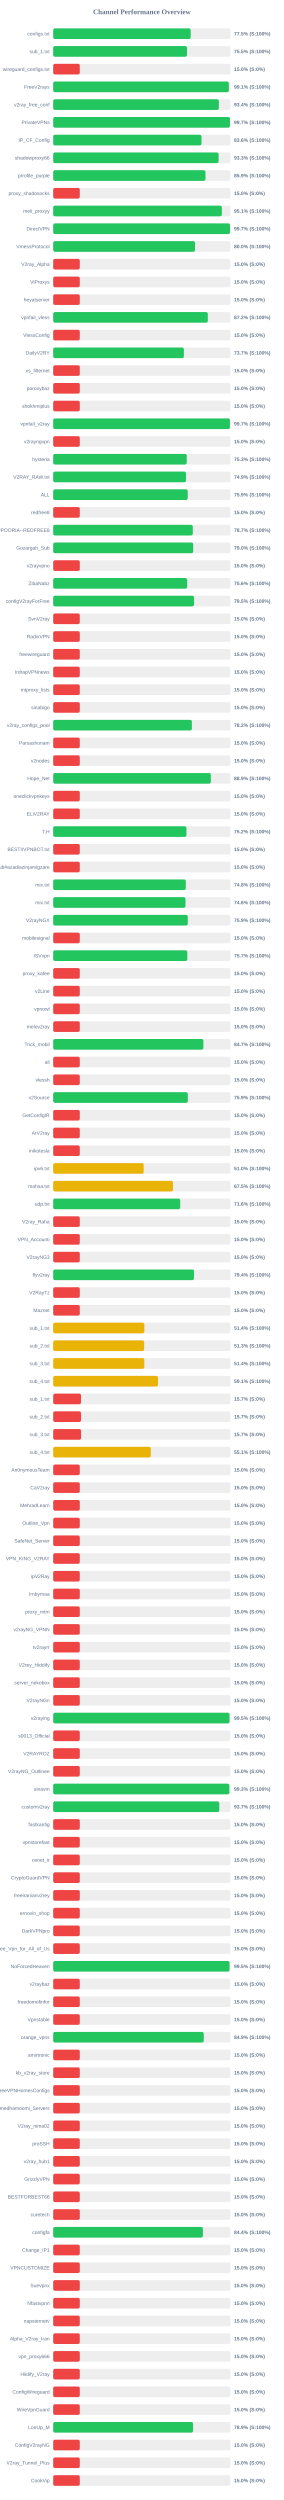
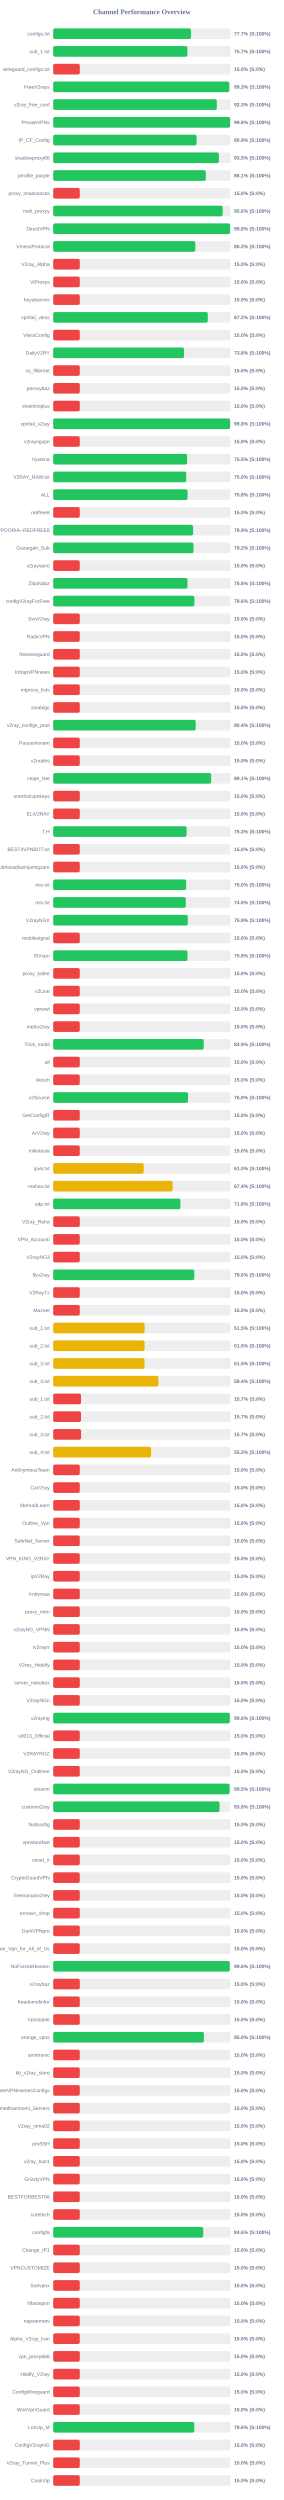
<svg xmlns="http://www.w3.org/2000/svg" width="800" height="7050" version="1.1">
  <style>
        .row { font: 14px Arial; fill: #64748b; }
        .score { font: bold 14px Arial; fill: #64748b; }
    </style>
  <text x="400" y="40" text-anchor="middle" font-size="20px" font-weight="bold" fill="#64748b">Channel Performance Overview</text>
  <rect x="150" y="80" width="500" height="30" fill="#eee" rx="5" />
-   <rect x="150" y="80" width="387.7" height="30" fill="#22c55e" rx="5" />
+   <rect x="150" y="80" width="388.55" height="30" fill="#22c55e" rx="5" />
  <text x="140" y="100" text-anchor="end" class="row">configs.txt</text>
-   <text x="660" y="100" text-anchor="start" class="score">77.5% (S:100%)</text>
+   <text x="660" y="100" text-anchor="start" class="score">77.7% (S:100%)</text>
  <rect x="150" y="130" width="500" height="30" fill="#eee" rx="5" />
-   <rect x="150" y="130" width="377.4" height="30" fill="#22c55e" rx="5" />
+   <rect x="150" y="130" width="378.45" height="30" fill="#22c55e" rx="5" />
  <text x="140" y="150" text-anchor="end" class="row">sub_1.txt</text>
-   <text x="660" y="150" text-anchor="start" class="score">75.5% (S:100%)</text>
+   <text x="660" y="150" text-anchor="start" class="score">75.7% (S:100%)</text>
  <rect x="150" y="180" width="500" height="30" fill="#eee" rx="5" />
  <rect x="150" y="180" width="75.0" height="30" fill="#ef4444" rx="5" />
  <text x="140" y="200" text-anchor="end" class="row">wireguard_configs.txt</text>
  <text x="660" y="200" text-anchor="start" class="score">15.0% (S:0%)</text>
  <rect x="150" y="230" width="500" height="30" fill="#eee" rx="5" />
-   <rect x="150" y="230" width="495.35" height="30" fill="#22c55e" rx="5" />
+   <rect x="150" y="230" width="496.45" height="30" fill="#22c55e" rx="5" />
  <text x="140" y="250" text-anchor="end" class="row">FreeV2rays</text>
-   <text x="660" y="250" text-anchor="start" class="score">99.1% (S:100%)</text>
+   <text x="660" y="250" text-anchor="start" class="score">99.3% (S:100%)</text>
  <rect x="150" y="280" width="500" height="30" fill="#eee" rx="5" />
-   <rect x="150" y="280" width="467.15" height="30" fill="#22c55e" rx="5" />
+   <rect x="150" y="280" width="461.45" height="30" fill="#22c55e" rx="5" />
  <text x="140" y="300" text-anchor="end" class="row">v2ray_free_conf</text>
-   <text x="660" y="300" text-anchor="start" class="score">93.4% (S:100%)</text>
+   <text x="660" y="300" text-anchor="start" class="score">92.3% (S:100%)</text>
  <rect x="150" y="330" width="500" height="30" fill="#eee" rx="5" />
-   <rect x="150" y="330" width="498.5" height="30" fill="#22c55e" rx="5" />
+   <rect x="150" y="330" width="498.9" height="30" fill="#22c55e" rx="5" />
  <text x="140" y="350" text-anchor="end" class="row">PrivateVPNs</text>
-   <text x="660" y="350" text-anchor="start" class="score">99.7% (S:100%)</text>
+   <text x="660" y="350" text-anchor="start" class="score">99.8% (S:100%)</text>
  <rect x="150" y="380" width="500" height="30" fill="#eee" rx="5" />
-   <rect x="150" y="380" width="418.2" height="30" fill="#22c55e" rx="5" />
+   <rect x="150" y="380" width="404.4" height="30" fill="#22c55e" rx="5" />
  <text x="140" y="400" text-anchor="end" class="row">IP_CF_Config</text>
-   <text x="660" y="400" text-anchor="start" class="score">83.6% (S:100%)</text>
+   <text x="660" y="400" text-anchor="start" class="score">80.9% (S:100%)</text>
  <rect x="150" y="430" width="500" height="30" fill="#eee" rx="5" />
-   <rect x="150" y="430" width="466.5" height="30" fill="#22c55e" rx="5" />
+   <rect x="150" y="430" width="467.25" height="30" fill="#22c55e" rx="5" />
  <text x="140" y="450" text-anchor="end" class="row">shadowproxy66</text>
-   <text x="660" y="450" text-anchor="start" class="score">93.3% (S:100%)</text>
+   <text x="660" y="450" text-anchor="start" class="score">93.5% (S:100%)</text>
  <rect x="150" y="480" width="500" height="30" fill="#eee" rx="5" />
-   <rect x="150" y="480" width="429.45" height="30" fill="#22c55e" rx="5" />
+   <rect x="150" y="480" width="430.4" height="30" fill="#22c55e" rx="5" />
  <text x="140" y="500" text-anchor="end" class="row">prrofile_purple</text>
-   <text x="660" y="500" text-anchor="start" class="score">85.9% (S:100%)</text>
+   <text x="660" y="500" text-anchor="start" class="score">86.1% (S:100%)</text>
  <rect x="150" y="530" width="500" height="30" fill="#eee" rx="5" />
  <rect x="150" y="530" width="75.0" height="30" fill="#ef4444" rx="5" />
  <text x="140" y="550" text-anchor="end" class="row">proxy_shadosocks</text>
  <text x="660" y="550" text-anchor="start" class="score">15.0% (S:0%)</text>
  <rect x="150" y="580" width="500" height="30" fill="#eee" rx="5" />
-   <rect x="150" y="580" width="475.65" height="30" fill="#22c55e" rx="5" />
+   <rect x="150" y="580" width="477.9" height="30" fill="#22c55e" rx="5" />
  <text x="140" y="600" text-anchor="end" class="row">meli_proxyy</text>
-   <text x="660" y="600" text-anchor="start" class="score">95.1% (S:100%)</text>
+   <text x="660" y="600" text-anchor="start" class="score">95.6% (S:100%)</text>
  <rect x="150" y="630" width="500" height="30" fill="#eee" rx="5" />
-   <rect x="150" y="630" width="498.6" height="30" fill="#22c55e" rx="5" />
+   <rect x="150" y="630" width="498.9" height="30" fill="#22c55e" rx="5" />
  <text x="140" y="650" text-anchor="end" class="row">DirectVPN</text>
-   <text x="660" y="650" text-anchor="start" class="score">99.7% (S:100%)</text>
+   <text x="660" y="650" text-anchor="start" class="score">99.8% (S:100%)</text>
  <rect x="150" y="680" width="500" height="30" fill="#eee" rx="5" />
-   <rect x="150" y="680" width="399.95" height="30" fill="#22c55e" rx="5" />
+   <rect x="150" y="680" width="400.8" height="30" fill="#22c55e" rx="5" />
  <text x="140" y="700" text-anchor="end" class="row">VmessProtocol</text>
-   <text x="660" y="700" text-anchor="start" class="score">80.0% (S:100%)</text>
+   <text x="660" y="700" text-anchor="start" class="score">80.2% (S:100%)</text>
  <rect x="150" y="730" width="500" height="30" fill="#eee" rx="5" />
  <rect x="150" y="730" width="75.0" height="30" fill="#ef4444" rx="5" />
  <text x="140" y="750" text-anchor="end" class="row">V2ray_Alpha</text>
  <text x="660" y="750" text-anchor="start" class="score">15.0% (S:0%)</text>
  <rect x="150" y="780" width="500" height="30" fill="#eee" rx="5" />
  <rect x="150" y="780" width="75.0" height="30" fill="#ef4444" rx="5" />
  <text x="140" y="800" text-anchor="end" class="row">ViProxys</text>
  <text x="660" y="800" text-anchor="start" class="score">15.0% (S:0%)</text>
  <rect x="150" y="830" width="500" height="30" fill="#eee" rx="5" />
  <rect x="150" y="830" width="75.0" height="30" fill="#ef4444" rx="5" />
  <text x="140" y="850" text-anchor="end" class="row">heyatserver</text>
  <text x="660" y="850" text-anchor="start" class="score">15.0% (S:0%)</text>
  <rect x="150" y="880" width="500" height="30" fill="#eee" rx="5" />
  <rect x="150" y="880" width="436.0" height="30" fill="#22c55e" rx="5" />
  <text x="140" y="900" text-anchor="end" class="row">vpnfail_vless</text>
  <text x="660" y="900" text-anchor="start" class="score">87.2% (S:100%)</text>
  <rect x="150" y="930" width="500" height="30" fill="#eee" rx="5" />
  <rect x="150" y="930" width="75.0" height="30" fill="#ef4444" rx="5" />
  <text x="140" y="950" text-anchor="end" class="row">VlessConfig</text>
  <text x="660" y="950" text-anchor="start" class="score">15.0% (S:0%)</text>
  <rect x="150" y="980" width="500" height="30" fill="#eee" rx="5" />
-   <rect x="150" y="980" width="368.55" height="30" fill="#22c55e" rx="5" />
+   <rect x="150" y="980" width="369.0" height="30" fill="#22c55e" rx="5" />
  <text x="140" y="1000" text-anchor="end" class="row">DailyV2RY</text>
-   <text x="660" y="1000" text-anchor="start" class="score">73.7% (S:100%)</text>
+   <text x="660" y="1000" text-anchor="start" class="score">73.8% (S:100%)</text>
  <rect x="150" y="1030" width="500" height="30" fill="#eee" rx="5" />
  <rect x="150" y="1030" width="75.0" height="30" fill="#ef4444" rx="5" />
  <text x="140" y="1050" text-anchor="end" class="row">xs_filternet</text>
  <text x="660" y="1050" text-anchor="start" class="score">15.0% (S:0%)</text>
  <rect x="150" y="1080" width="500" height="30" fill="#eee" rx="5" />
  <rect x="150" y="1080" width="75.0" height="30" fill="#ef4444" rx="5" />
  <text x="140" y="1100" text-anchor="end" class="row">poroxybaz</text>
  <text x="660" y="1100" text-anchor="start" class="score">15.0% (S:0%)</text>
  <rect x="150" y="1130" width="500" height="30" fill="#eee" rx="5" />
  <rect x="150" y="1130" width="75.0" height="30" fill="#ef4444" rx="5" />
  <text x="140" y="1150" text-anchor="end" class="row">shokhmiplus</text>
  <text x="660" y="1150" text-anchor="start" class="score">15.0% (S:0%)</text>
  <rect x="150" y="1180" width="500" height="30" fill="#eee" rx="5" />
-   <rect x="150" y="1180" width="498.4" height="30" fill="#22c55e" rx="5" />
+   <rect x="150" y="1180" width="498.95" height="30" fill="#22c55e" rx="5" />
  <text x="140" y="1200" text-anchor="end" class="row">vpnfail_v2ray</text>
-   <text x="660" y="1200" text-anchor="start" class="score">99.7% (S:100%)</text>
+   <text x="660" y="1200" text-anchor="start" class="score">99.8% (S:100%)</text>
  <rect x="150" y="1230" width="500" height="30" fill="#eee" rx="5" />
  <rect x="150" y="1230" width="75.0" height="30" fill="#ef4444" rx="5" />
  <text x="140" y="1250" text-anchor="end" class="row">v2rayngvpn</text>
  <text x="660" y="1250" text-anchor="start" class="score">15.0% (S:0%)</text>
  <rect x="150" y="1280" width="500" height="30" fill="#eee" rx="5" />
-   <rect x="150" y="1280" width="376.65" height="30" fill="#22c55e" rx="5" />
+   <rect x="150" y="1280" width="377.7" height="30" fill="#22c55e" rx="5" />
  <text x="140" y="1300" text-anchor="end" class="row">hysteria</text>
-   <text x="660" y="1300" text-anchor="start" class="score">75.3% (S:100%)</text>
+   <text x="660" y="1300" text-anchor="start" class="score">75.5% (S:100%)</text>
  <rect x="150" y="1330" width="500" height="30" fill="#eee" rx="5" />
-   <rect x="150" y="1330" width="374.45" height="30" fill="#22c55e" rx="5" />
+   <rect x="150" y="1330" width="375.1" height="30" fill="#22c55e" rx="5" />
  <text x="140" y="1350" text-anchor="end" class="row">V2RAY_RAW.txt</text>
-   <text x="660" y="1350" text-anchor="start" class="score">74.9% (S:100%)</text>
+   <text x="660" y="1350" text-anchor="start" class="score">75.0% (S:100%)</text>
  <rect x="150" y="1380" width="500" height="30" fill="#eee" rx="5" />
-   <rect x="150" y="1380" width="379.4" height="30" fill="#22c55e" rx="5" />
+   <rect x="150" y="1380" width="379.0" height="30" fill="#22c55e" rx="5" />
  <text x="140" y="1400" text-anchor="end" class="row">ALL</text>
-   <text x="660" y="1400" text-anchor="start" class="score">75.9% (S:100%)</text>
+   <text x="660" y="1400" text-anchor="start" class="score">75.8% (S:100%)</text>
  <rect x="150" y="1430" width="500" height="30" fill="#eee" rx="5" />
  <rect x="150" y="1430" width="75.0" height="30" fill="#ef4444" rx="5" />
  <text x="140" y="1450" text-anchor="end" class="row">redfree8</text>
  <text x="660" y="1450" text-anchor="start" class="score">15.0% (S:0%)</text>
  <rect x="150" y="1480" width="500" height="30" fill="#eee" rx="5" />
-   <rect x="150" y="1480" width="393.7" height="30" fill="#22c55e" rx="5" />
+   <rect x="150" y="1480" width="394.55" height="30" fill="#22c55e" rx="5" />
  <text x="140" y="1500" text-anchor="end" class="row">POORIA--REDFREE8.txt#POORIA--REDFREE8</text>
-   <text x="660" y="1500" text-anchor="start" class="score">78.7% (S:100%)</text>
+   <text x="660" y="1500" text-anchor="start" class="score">78.9% (S:100%)</text>
  <rect x="150" y="1530" width="500" height="30" fill="#eee" rx="5" />
-   <rect x="150" y="1530" width="394.85" height="30" fill="#22c55e" rx="5" />
+   <rect x="150" y="1530" width="395.75" height="30" fill="#22c55e" rx="5" />
  <text x="140" y="1550" text-anchor="end" class="row">Gozargah_Sub</text>
-   <text x="660" y="1550" text-anchor="start" class="score">79.0% (S:100%)</text>
+   <text x="660" y="1550" text-anchor="start" class="score">79.2% (S:100%)</text>
  <rect x="150" y="1580" width="500" height="30" fill="#eee" rx="5" />
  <rect x="150" y="1580" width="75.0" height="30" fill="#ef4444" rx="5" />
  <text x="140" y="1600" text-anchor="end" class="row">v2rayvpno</text>
  <text x="660" y="1600" text-anchor="start" class="score">15.0% (S:0%)</text>
  <rect x="150" y="1630" width="500" height="30" fill="#eee" rx="5" />
-   <rect x="150" y="1630" width="377.95" height="30" fill="#22c55e" rx="5" />
+   <rect x="150" y="1630" width="378.75" height="30" fill="#22c55e" rx="5" />
  <text x="140" y="1650" text-anchor="end" class="row">ZibaNabz</text>
-   <text x="660" y="1650" text-anchor="start" class="score">75.6% (S:100%)</text>
+   <text x="660" y="1650" text-anchor="start" class="score">75.8% (S:100%)</text>
  <rect x="150" y="1680" width="500" height="30" fill="#eee" rx="5" />
-   <rect x="150" y="1680" width="397.3" height="30" fill="#22c55e" rx="5" />
+   <rect x="150" y="1680" width="398.15" height="30" fill="#22c55e" rx="5" />
  <text x="140" y="1700" text-anchor="end" class="row">configV2rayForFree</text>
-   <text x="660" y="1700" text-anchor="start" class="score">79.5% (S:100%)</text>
+   <text x="660" y="1700" text-anchor="start" class="score">79.6% (S:100%)</text>
  <rect x="150" y="1730" width="500" height="30" fill="#eee" rx="5" />
  <rect x="150" y="1730" width="75.0" height="30" fill="#ef4444" rx="5" />
  <text x="140" y="1750" text-anchor="end" class="row">SvnV2ray</text>
  <text x="660" y="1750" text-anchor="start" class="score">15.0% (S:0%)</text>
  <rect x="150" y="1780" width="500" height="30" fill="#eee" rx="5" />
  <rect x="150" y="1780" width="75.0" height="30" fill="#ef4444" rx="5" />
  <text x="140" y="1800" text-anchor="end" class="row">RadixVPN</text>
  <text x="660" y="1800" text-anchor="start" class="score">15.0% (S:0%)</text>
  <rect x="150" y="1830" width="500" height="30" fill="#eee" rx="5" />
  <rect x="150" y="1830" width="75.0" height="30" fill="#ef4444" rx="5" />
  <text x="140" y="1850" text-anchor="end" class="row">freewireguard</text>
  <text x="660" y="1850" text-anchor="start" class="score">15.0% (S:0%)</text>
  <rect x="150" y="1880" width="500" height="30" fill="#eee" rx="5" />
  <rect x="150" y="1880" width="75.0" height="30" fill="#ef4444" rx="5" />
  <text x="140" y="1900" text-anchor="end" class="row">IrdrapVPNnews</text>
  <text x="660" y="1900" text-anchor="start" class="score">15.0% (S:0%)</text>
  <rect x="150" y="1930" width="500" height="30" fill="#eee" rx="5" />
  <rect x="150" y="1930" width="75.0" height="30" fill="#ef4444" rx="5" />
  <text x="140" y="1950" text-anchor="end" class="row">mtproxy_lists</text>
  <text x="660" y="1950" text-anchor="start" class="score">15.0% (S:0%)</text>
  <rect x="150" y="1980" width="500" height="30" fill="#eee" rx="5" />
  <rect x="150" y="1980" width="75.0" height="30" fill="#ef4444" rx="5" />
  <text x="140" y="2000" text-anchor="end" class="row">sinabigo</text>
  <text x="660" y="2000" text-anchor="start" class="score">15.0% (S:0%)</text>
  <rect x="150" y="2030" width="500" height="30" fill="#eee" rx="5" />
-   <rect x="150" y="2030" width="391.1" height="30" fill="#22c55e" rx="5" />
+   <rect x="150" y="2030" width="401.8" height="30" fill="#22c55e" rx="5" />
  <text x="140" y="2050" text-anchor="end" class="row">v2ray_configs_pool</text>
-   <text x="660" y="2050" text-anchor="start" class="score">78.2% (S:100%)</text>
+   <text x="660" y="2050" text-anchor="start" class="score">80.4% (S:100%)</text>
  <rect x="150" y="2080" width="500" height="30" fill="#eee" rx="5" />
  <rect x="150" y="2080" width="75.0" height="30" fill="#ef4444" rx="5" />
  <text x="140" y="2100" text-anchor="end" class="row">Parsashonam</text>
  <text x="660" y="2100" text-anchor="start" class="score">15.0% (S:0%)</text>
  <rect x="150" y="2130" width="500" height="30" fill="#eee" rx="5" />
  <rect x="150" y="2130" width="75.0" height="30" fill="#ef4444" rx="5" />
  <text x="140" y="2150" text-anchor="end" class="row">v2nodes</text>
  <text x="660" y="2150" text-anchor="start" class="score">15.0% (S:0%)</text>
  <rect x="150" y="2180" width="500" height="30" fill="#eee" rx="5" />
-   <rect x="150" y="2180" width="444.55" height="30" fill="#22c55e" rx="5" />
+   <rect x="150" y="2180" width="445.45" height="30" fill="#22c55e" rx="5" />
  <text x="140" y="2200" text-anchor="end" class="row">Hope_Net</text>
-   <text x="660" y="2200" text-anchor="start" class="score">88.9% (S:100%)</text>
+   <text x="660" y="2200" text-anchor="start" class="score">89.1% (S:100%)</text>
  <rect x="150" y="2230" width="500" height="30" fill="#eee" rx="5" />
  <rect x="150" y="2230" width="75.0" height="30" fill="#ef4444" rx="5" />
  <text x="140" y="2250" text-anchor="end" class="row">oneclickvpnkeys</text>
  <text x="660" y="2250" text-anchor="start" class="score">15.0% (S:0%)</text>
  <rect x="150" y="2280" width="500" height="30" fill="#eee" rx="5" />
  <rect x="150" y="2280" width="75.0" height="30" fill="#ef4444" rx="5" />
  <text x="140" y="2300" text-anchor="end" class="row">ELiV2RAY</text>
  <text x="660" y="2300" text-anchor="start" class="score">15.0% (S:0%)</text>
  <rect x="150" y="2330" width="500" height="30" fill="#eee" rx="5" />
-   <rect x="150" y="2330" width="375.75" height="30" fill="#22c55e" rx="5" />
+   <rect x="150" y="2330" width="376.3" height="30" fill="#22c55e" rx="5" />
  <text x="140" y="2350" text-anchor="end" class="row">T,H</text>
-   <text x="660" y="2350" text-anchor="start" class="score">75.2% (S:100%)</text>
+   <text x="660" y="2350" text-anchor="start" class="score">75.3% (S:100%)</text>
  <rect x="150" y="2380" width="500" height="30" fill="#eee" rx="5" />
  <rect x="150" y="2380" width="75.0" height="30" fill="#ef4444" rx="5" />
  <text x="140" y="2400" text-anchor="end" class="row">BESTIIVPNBOT.txt</text>
  <text x="660" y="2400" text-anchor="start" class="score">15.0% (S:0%)</text>
  <rect x="150" y="2430" width="500" height="30" fill="#eee" rx="5" />
  <rect x="150" y="2430" width="75.0" height="30" fill="#ef4444" rx="5" />
  <text x="140" y="2450" text-anchor="end" class="row">Sub#azadiazinjamigzare</text>
  <text x="660" y="2450" text-anchor="start" class="score">15.0% (S:0%)</text>
  <rect x="150" y="2480" width="500" height="30" fill="#eee" rx="5" />
-   <rect x="150" y="2480" width="373.95" height="30" fill="#22c55e" rx="5" />
+   <rect x="150" y="2480" width="374.95" height="30" fill="#22c55e" rx="5" />
  <text x="140" y="2500" text-anchor="end" class="row">mix.txt</text>
-   <text x="660" y="2500" text-anchor="start" class="score">74.8% (S:100%)</text>
+   <text x="660" y="2500" text-anchor="start" class="score">75.0% (S:100%)</text>
  <rect x="150" y="2530" width="500" height="30" fill="#eee" rx="5" />
-   <rect x="150" y="2530" width="373.15" height="30" fill="#22c55e" rx="5" />
+   <rect x="150" y="2530" width="374.0" height="30" fill="#22c55e" rx="5" />
  <text x="140" y="2550" text-anchor="end" class="row">mix.txt</text>
-   <text x="660" y="2550" text-anchor="start" class="score">74.6% (S:100%)</text>
+   <text x="660" y="2550" text-anchor="start" class="score">74.8% (S:100%)</text>
  <rect x="150" y="2580" width="500" height="30" fill="#eee" rx="5" />
  <rect x="150" y="2580" width="379.55" height="30" fill="#22c55e" rx="5" />
  <text x="140" y="2600" text-anchor="end" class="row">V2rayNGX</text>
  <text x="660" y="2600" text-anchor="start" class="score">75.9% (S:100%)</text>
  <rect x="150" y="2630" width="500" height="30" fill="#eee" rx="5" />
  <rect x="150" y="2630" width="75.0" height="30" fill="#ef4444" rx="5" />
  <text x="140" y="2650" text-anchor="end" class="row">mobilesignal</text>
  <text x="660" y="2650" text-anchor="start" class="score">15.0% (S:0%)</text>
  <rect x="150" y="2680" width="500" height="30" fill="#eee" rx="5" />
-   <rect x="150" y="2680" width="378.25" height="30" fill="#22c55e" rx="5" />
+   <rect x="150" y="2680" width="378.8" height="30" fill="#22c55e" rx="5" />
  <text x="140" y="2700" text-anchor="end" class="row">ISVvpn</text>
-   <text x="660" y="2700" text-anchor="start" class="score">75.7% (S:100%)</text>
+   <text x="660" y="2700" text-anchor="start" class="score">75.8% (S:100%)</text>
  <rect x="150" y="2730" width="500" height="30" fill="#eee" rx="5" />
  <rect x="150" y="2730" width="75.0" height="30" fill="#ef4444" rx="5" />
  <text x="140" y="2750" text-anchor="end" class="row">proxy_kafee</text>
  <text x="660" y="2750" text-anchor="start" class="score">15.0% (S:0%)</text>
  <rect x="150" y="2780" width="500" height="30" fill="#eee" rx="5" />
  <rect x="150" y="2780" width="75.0" height="30" fill="#ef4444" rx="5" />
  <text x="140" y="2800" text-anchor="end" class="row">v2Line</text>
  <text x="660" y="2800" text-anchor="start" class="score">15.0% (S:0%)</text>
  <rect x="150" y="2830" width="500" height="30" fill="#eee" rx="5" />
  <rect x="150" y="2830" width="75.0" height="30" fill="#ef4444" rx="5" />
  <text x="140" y="2850" text-anchor="end" class="row">vpnowl</text>
  <text x="660" y="2850" text-anchor="start" class="score">15.0% (S:0%)</text>
  <rect x="150" y="2880" width="500" height="30" fill="#eee" rx="5" />
  <rect x="150" y="2880" width="75.0" height="30" fill="#ef4444" rx="5" />
  <text x="140" y="2900" text-anchor="end" class="row">melov2ray</text>
  <text x="660" y="2900" text-anchor="start" class="score">15.0% (S:0%)</text>
  <rect x="150" y="2930" width="500" height="30" fill="#eee" rx="5" />
-   <rect x="150" y="2930" width="423.6" height="30" fill="#22c55e" rx="5" />
+   <rect x="150" y="2930" width="424.55" height="30" fill="#22c55e" rx="5" />
  <text x="140" y="2950" text-anchor="end" class="row">Trick_mobil</text>
-   <text x="660" y="2950" text-anchor="start" class="score">84.7% (S:100%)</text>
+   <text x="660" y="2950" text-anchor="start" class="score">84.9% (S:100%)</text>
  <rect x="150" y="2980" width="500" height="30" fill="#eee" rx="5" />
  <rect x="150" y="2980" width="75.0" height="30" fill="#ef4444" rx="5" />
  <text x="140" y="3000" text-anchor="end" class="row">all</text>
  <text x="660" y="3000" text-anchor="start" class="score">15.0% (S:0%)</text>
  <rect x="150" y="3030" width="500" height="30" fill="#eee" rx="5" />
  <rect x="150" y="3030" width="75.0" height="30" fill="#ef4444" rx="5" />
  <text x="140" y="3050" text-anchor="end" class="row">vlessh</text>
  <text x="660" y="3050" text-anchor="start" class="score">15.0% (S:0%)</text>
  <rect x="150" y="3080" width="500" height="30" fill="#eee" rx="5" />
-   <rect x="150" y="3080" width="379.65" height="30" fill="#22c55e" rx="5" />
+   <rect x="150" y="3080" width="380.15" height="30" fill="#22c55e" rx="5" />
  <text x="140" y="3100" text-anchor="end" class="row">v2Source</text>
-   <text x="660" y="3100" text-anchor="start" class="score">75.9% (S:100%)</text>
+   <text x="660" y="3100" text-anchor="start" class="score">76.0% (S:100%)</text>
  <rect x="150" y="3130" width="500" height="30" fill="#eee" rx="5" />
  <rect x="150" y="3130" width="75.0" height="30" fill="#ef4444" rx="5" />
  <text x="140" y="3150" text-anchor="end" class="row">GetConfigIR</text>
  <text x="660" y="3150" text-anchor="start" class="score">15.0% (S:0%)</text>
  <rect x="150" y="3180" width="500" height="30" fill="#eee" rx="5" />
  <rect x="150" y="3180" width="75.0" height="30" fill="#ef4444" rx="5" />
  <text x="140" y="3200" text-anchor="end" class="row">ArV2ray</text>
  <text x="660" y="3200" text-anchor="start" class="score">15.0% (S:0%)</text>
  <rect x="150" y="3230" width="500" height="30" fill="#eee" rx="5" />
  <rect x="150" y="3230" width="75.0" height="30" fill="#ef4444" rx="5" />
  <text x="140" y="3250" text-anchor="end" class="row">inikotesla</text>
  <text x="660" y="3250" text-anchor="start" class="score">15.0% (S:0%)</text>
  <rect x="150" y="3280" width="500" height="30" fill="#eee" rx="5" />
  <rect x="150" y="3280" width="255.2" height="30" fill="#eab308" rx="5" />
  <text x="140" y="3300" text-anchor="end" class="row">ipv6.txt</text>
  <text x="660" y="3300" text-anchor="start" class="score">51.0% (S:100%)</text>
  <rect x="150" y="3330" width="500" height="30" fill="#eee" rx="5" />
-   <rect x="150" y="3330" width="337.7" height="30" fill="#eab308" rx="5" />
+   <rect x="150" y="3330" width="336.95" height="30" fill="#eab308" rx="5" />
  <text x="140" y="3350" text-anchor="end" class="row">mahsa.txt</text>
-   <text x="660" y="3350" text-anchor="start" class="score">67.5% (S:100%)</text>
+   <text x="660" y="3350" text-anchor="start" class="score">67.4% (S:100%)</text>
  <rect x="150" y="3380" width="500" height="30" fill="#eee" rx="5" />
-   <rect x="150" y="3380" width="358.2" height="30" fill="#22c55e" rx="5" />
+   <rect x="150" y="3380" width="358.75" height="30" fill="#22c55e" rx="5" />
  <text x="140" y="3400" text-anchor="end" class="row">udp.txt</text>
-   <text x="660" y="3400" text-anchor="start" class="score">71.6% (S:100%)</text>
+   <text x="660" y="3400" text-anchor="start" class="score">71.8% (S:100%)</text>
  <rect x="150" y="3430" width="500" height="30" fill="#eee" rx="5" />
  <rect x="150" y="3430" width="75.0" height="30" fill="#ef4444" rx="5" />
  <text x="140" y="3450" text-anchor="end" class="row">V2ray_Raha</text>
  <text x="660" y="3450" text-anchor="start" class="score">15.0% (S:0%)</text>
  <rect x="150" y="3480" width="500" height="30" fill="#eee" rx="5" />
  <rect x="150" y="3480" width="75.0" height="30" fill="#ef4444" rx="5" />
  <text x="140" y="3500" text-anchor="end" class="row">VPN_Accounti</text>
  <text x="660" y="3500" text-anchor="start" class="score">15.0% (S:0%)</text>
  <rect x="150" y="3530" width="500" height="30" fill="#eee" rx="5" />
  <rect x="150" y="3530" width="75.0" height="30" fill="#ef4444" rx="5" />
  <text x="140" y="3550" text-anchor="end" class="row">V2rayNG3</text>
  <text x="660" y="3550" text-anchor="start" class="score">15.0% (S:0%)</text>
  <rect x="150" y="3580" width="500" height="30" fill="#eee" rx="5" />
-   <rect x="150" y="3580" width="397.1" height="30" fill="#22c55e" rx="5" />
+   <rect x="150" y="3580" width="397.85" height="30" fill="#22c55e" rx="5" />
  <text x="140" y="3600" text-anchor="end" class="row">flyv2ray</text>
-   <text x="660" y="3600" text-anchor="start" class="score">79.4% (S:100%)</text>
+   <text x="660" y="3600" text-anchor="start" class="score">79.6% (S:100%)</text>
  <rect x="150" y="3630" width="500" height="30" fill="#eee" rx="5" />
  <rect x="150" y="3630" width="75.0" height="30" fill="#ef4444" rx="5" />
  <text x="140" y="3650" text-anchor="end" class="row">V2RayTz</text>
  <text x="660" y="3650" text-anchor="start" class="score">15.0% (S:0%)</text>
  <rect x="150" y="3680" width="500" height="30" fill="#eee" rx="5" />
  <rect x="150" y="3680" width="75.0" height="30" fill="#ef4444" rx="5" />
  <text x="140" y="3700" text-anchor="end" class="row">Maznet</text>
  <text x="660" y="3700" text-anchor="start" class="score">15.0% (S:0%)</text>
  <rect x="150" y="3730" width="500" height="30" fill="#eee" rx="5" />
-   <rect x="150" y="3730" width="257.1" height="30" fill="#eab308" rx="5" />
+   <rect x="150" y="3730" width="257.75" height="30" fill="#eab308" rx="5" />
  <text x="140" y="3750" text-anchor="end" class="row">sub_1.txt</text>
-   <text x="660" y="3750" text-anchor="start" class="score">51.4% (S:100%)</text>
+   <text x="660" y="3750" text-anchor="start" class="score">51.5% (S:100%)</text>
  <rect x="150" y="3780" width="500" height="30" fill="#eee" rx="5" />
-   <rect x="150" y="3780" width="256.5" height="30" fill="#eab308" rx="5" />
+   <rect x="150" y="3780" width="257.65" height="30" fill="#eab308" rx="5" />
  <text x="140" y="3800" text-anchor="end" class="row">sub_2.txt</text>
-   <text x="660" y="3800" text-anchor="start" class="score">51.3% (S:100%)</text>
+   <text x="660" y="3800" text-anchor="start" class="score">51.5% (S:100%)</text>
  <rect x="150" y="3830" width="500" height="30" fill="#eee" rx="5" />
-   <rect x="150" y="3830" width="257.0" height="30" fill="#eab308" rx="5" />
+   <rect x="150" y="3830" width="257.7" height="30" fill="#eab308" rx="5" />
  <text x="140" y="3850" text-anchor="end" class="row">sub_3.txt</text>
-   <text x="660" y="3850" text-anchor="start" class="score">51.4% (S:100%)</text>
+   <text x="660" y="3850" text-anchor="start" class="score">51.5% (S:100%)</text>
  <rect x="150" y="3880" width="500" height="30" fill="#eee" rx="5" />
-   <rect x="150" y="3880" width="295.6" height="30" fill="#eab308" rx="5" />
+   <rect x="150" y="3880" width="296.75" height="30" fill="#eab308" rx="5" />
  <text x="140" y="3900" text-anchor="end" class="row">sub_4.txt</text>
-   <text x="660" y="3900" text-anchor="start" class="score">59.1% (S:100%)</text>
+   <text x="660" y="3900" text-anchor="start" class="score">59.4% (S:100%)</text>
  <rect x="150" y="3930" width="500" height="30" fill="#eee" rx="5" />
  <rect x="150" y="3930" width="78.5" height="30" fill="#ef4444" rx="5" />
  <text x="140" y="3950" text-anchor="end" class="row">sub_1.txt</text>
  <text x="660" y="3950" text-anchor="start" class="score">15.7% (S:0%)</text>
  <rect x="150" y="3980" width="500" height="30" fill="#eee" rx="5" />
  <rect x="150" y="3980" width="78.5" height="30" fill="#ef4444" rx="5" />
  <text x="140" y="4000" text-anchor="end" class="row">sub_2.txt</text>
  <text x="660" y="4000" text-anchor="start" class="score">15.7% (S:0%)</text>
  <rect x="150" y="4030" width="500" height="30" fill="#eee" rx="5" />
  <rect x="150" y="4030" width="78.65" height="30" fill="#ef4444" rx="5" />
  <text x="140" y="4050" text-anchor="end" class="row">sub_3.txt</text>
  <text x="660" y="4050" text-anchor="start" class="score">15.7% (S:0%)</text>
  <rect x="150" y="4080" width="500" height="30" fill="#eee" rx="5" />
-   <rect x="150" y="4080" width="275.35" height="30" fill="#eab308" rx="5" />
+   <rect x="150" y="4080" width="276.05" height="30" fill="#eab308" rx="5" />
  <text x="140" y="4100" text-anchor="end" class="row">sub_4.txt</text>
-   <text x="660" y="4100" text-anchor="start" class="score">55.1% (S:100%)</text>
+   <text x="660" y="4100" text-anchor="start" class="score">55.2% (S:100%)</text>
  <rect x="150" y="4130" width="500" height="30" fill="#eee" rx="5" />
  <rect x="150" y="4130" width="75.0" height="30" fill="#ef4444" rx="5" />
  <text x="140" y="4150" text-anchor="end" class="row">An0nymousTeam</text>
  <text x="660" y="4150" text-anchor="start" class="score">15.0% (S:0%)</text>
  <rect x="150" y="4180" width="500" height="30" fill="#eee" rx="5" />
  <rect x="150" y="4180" width="75.0" height="30" fill="#ef4444" rx="5" />
  <text x="140" y="4200" text-anchor="end" class="row">CaV2ray</text>
  <text x="660" y="4200" text-anchor="start" class="score">15.0% (S:0%)</text>
  <rect x="150" y="4230" width="500" height="30" fill="#eee" rx="5" />
  <rect x="150" y="4230" width="75.0" height="30" fill="#ef4444" rx="5" />
  <text x="140" y="4250" text-anchor="end" class="row">MehradLearn</text>
  <text x="660" y="4250" text-anchor="start" class="score">15.0% (S:0%)</text>
  <rect x="150" y="4280" width="500" height="30" fill="#eee" rx="5" />
  <rect x="150" y="4280" width="75.0" height="30" fill="#ef4444" rx="5" />
  <text x="140" y="4300" text-anchor="end" class="row">Outline_Vpn</text>
  <text x="660" y="4300" text-anchor="start" class="score">15.0% (S:0%)</text>
  <rect x="150" y="4330" width="500" height="30" fill="#eee" rx="5" />
  <rect x="150" y="4330" width="75.0" height="30" fill="#ef4444" rx="5" />
  <text x="140" y="4350" text-anchor="end" class="row">SafeNet_Server</text>
  <text x="660" y="4350" text-anchor="start" class="score">15.0% (S:0%)</text>
  <rect x="150" y="4380" width="500" height="30" fill="#eee" rx="5" />
  <rect x="150" y="4380" width="75.0" height="30" fill="#ef4444" rx="5" />
  <text x="140" y="4400" text-anchor="end" class="row">VPN_KING_V2RAY</text>
  <text x="660" y="4400" text-anchor="start" class="score">15.0% (S:0%)</text>
  <rect x="150" y="4430" width="500" height="30" fill="#eee" rx="5" />
  <rect x="150" y="4430" width="75.0" height="30" fill="#ef4444" rx="5" />
  <text x="140" y="4450" text-anchor="end" class="row">ipV2Ray</text>
  <text x="660" y="4450" text-anchor="start" class="score">15.0% (S:0%)</text>
  <rect x="150" y="4480" width="500" height="30" fill="#eee" rx="5" />
  <rect x="150" y="4480" width="75.0" height="30" fill="#ef4444" rx="5" />
  <text x="140" y="4500" text-anchor="end" class="row">lrnbymaa</text>
  <text x="660" y="4500" text-anchor="start" class="score">15.0% (S:0%)</text>
  <rect x="150" y="4530" width="500" height="30" fill="#eee" rx="5" />
  <rect x="150" y="4530" width="75.0" height="30" fill="#ef4444" rx="5" />
  <text x="140" y="4550" text-anchor="end" class="row">proxy_mtm</text>
  <text x="660" y="4550" text-anchor="start" class="score">15.0% (S:0%)</text>
  <rect x="150" y="4580" width="500" height="30" fill="#eee" rx="5" />
  <rect x="150" y="4580" width="75.0" height="30" fill="#ef4444" rx="5" />
  <text x="140" y="4600" text-anchor="end" class="row">v2rayNG_VPNN</text>
  <text x="660" y="4600" text-anchor="start" class="score">15.0% (S:0%)</text>
  <rect x="150" y="4630" width="500" height="30" fill="#eee" rx="5" />
  <rect x="150" y="4630" width="75.0" height="30" fill="#ef4444" rx="5" />
  <text x="140" y="4650" text-anchor="end" class="row">tv2rayrr</text>
  <text x="660" y="4650" text-anchor="start" class="score">15.0% (S:0%)</text>
  <rect x="150" y="4680" width="500" height="30" fill="#eee" rx="5" />
  <rect x="150" y="4680" width="75.0" height="30" fill="#ef4444" rx="5" />
  <text x="140" y="4700" text-anchor="end" class="row">V2rey_Hiddify</text>
  <text x="660" y="4700" text-anchor="start" class="score">15.0% (S:0%)</text>
  <rect x="150" y="4730" width="500" height="30" fill="#eee" rx="5" />
  <rect x="150" y="4730" width="75.0" height="30" fill="#ef4444" rx="5" />
  <text x="140" y="4750" text-anchor="end" class="row">server_nekobox</text>
  <text x="660" y="4750" text-anchor="start" class="score">15.0% (S:0%)</text>
  <rect x="150" y="4780" width="500" height="30" fill="#eee" rx="5" />
  <rect x="150" y="4780" width="75.0" height="30" fill="#ef4444" rx="5" />
  <text x="140" y="4800" text-anchor="end" class="row">V2rayNGn</text>
  <text x="660" y="4800" text-anchor="start" class="score">15.0% (S:0%)</text>
  <rect x="150" y="4830" width="500" height="30" fill="#eee" rx="5" />
-   <rect x="150" y="4830" width="497.25" height="30" fill="#22c55e" rx="5" />
+   <rect x="150" y="4830" width="498.05" height="30" fill="#22c55e" rx="5" />
  <text x="140" y="4850" text-anchor="end" class="row">v2raying</text>
-   <text x="660" y="4850" text-anchor="start" class="score">99.5% (S:100%)</text>
+   <text x="660" y="4850" text-anchor="start" class="score">99.6% (S:100%)</text>
  <rect x="150" y="4880" width="500" height="30" fill="#eee" rx="5" />
  <rect x="150" y="4880" width="75.0" height="30" fill="#ef4444" rx="5" />
  <text x="140" y="4900" text-anchor="end" class="row">s0013_Official</text>
  <text x="660" y="4900" text-anchor="start" class="score">15.0% (S:0%)</text>
  <rect x="150" y="4930" width="500" height="30" fill="#eee" rx="5" />
  <rect x="150" y="4930" width="75.0" height="30" fill="#ef4444" rx="5" />
  <text x="140" y="4950" text-anchor="end" class="row">V2RAYROZ</text>
  <text x="660" y="4950" text-anchor="start" class="score">15.0% (S:0%)</text>
  <rect x="150" y="4980" width="500" height="30" fill="#eee" rx="5" />
  <rect x="150" y="4980" width="75.0" height="30" fill="#ef4444" rx="5" />
  <text x="140" y="5000" text-anchor="end" class="row">V2rayNG_Outlinee</text>
  <text x="660" y="5000" text-anchor="start" class="score">15.0% (S:0%)</text>
  <rect x="150" y="5030" width="500" height="30" fill="#eee" rx="5" />
-   <rect x="150" y="5030" width="496.75" height="30" fill="#22c55e" rx="5" />
+   <rect x="150" y="5030" width="497.5" height="30" fill="#22c55e" rx="5" />
  <text x="140" y="5050" text-anchor="end" class="row">sinavm</text>
-   <text x="660" y="5050" text-anchor="start" class="score">99.3% (S:100%)</text>
+   <text x="660" y="5050" text-anchor="start" class="score">99.5% (S:100%)</text>
  <rect x="150" y="5080" width="500" height="30" fill="#eee" rx="5" />
-   <rect x="150" y="5080" width="468.35" height="30" fill="#22c55e" rx="5" />
+   <rect x="150" y="5080" width="469.2" height="30" fill="#22c55e" rx="5" />
  <text x="140" y="5100" text-anchor="end" class="row">customv2ray</text>
-   <text x="660" y="5100" text-anchor="start" class="score">93.7% (S:100%)</text>
+   <text x="660" y="5100" text-anchor="start" class="score">93.8% (S:100%)</text>
  <rect x="150" y="5130" width="500" height="30" fill="#eee" rx="5" />
  <rect x="150" y="5130" width="75.0" height="30" fill="#ef4444" rx="5" />
  <text x="140" y="5150" text-anchor="end" class="row">fastkanfig</text>
  <text x="660" y="5150" text-anchor="start" class="score">15.0% (S:0%)</text>
  <rect x="150" y="5180" width="500" height="30" fill="#eee" rx="5" />
  <rect x="150" y="5180" width="75.0" height="30" fill="#ef4444" rx="5" />
  <text x="140" y="5200" text-anchor="end" class="row">vpnstorefast</text>
  <text x="660" y="5200" text-anchor="start" class="score">15.0% (S:0%)</text>
  <rect x="150" y="5230" width="500" height="30" fill="#eee" rx="5" />
  <rect x="150" y="5230" width="75.0" height="30" fill="#ef4444" rx="5" />
  <text x="140" y="5250" text-anchor="end" class="row">oxnet_ir</text>
  <text x="660" y="5250" text-anchor="start" class="score">15.0% (S:0%)</text>
  <rect x="150" y="5280" width="500" height="30" fill="#eee" rx="5" />
  <rect x="150" y="5280" width="75.0" height="30" fill="#ef4444" rx="5" />
  <text x="140" y="5300" text-anchor="end" class="row">CryptoGuardVPN</text>
  <text x="660" y="5300" text-anchor="start" class="score">15.0% (S:0%)</text>
  <rect x="150" y="5330" width="500" height="30" fill="#eee" rx="5" />
  <rect x="150" y="5330" width="75.0" height="30" fill="#ef4444" rx="5" />
  <text x="140" y="5350" text-anchor="end" class="row">freeiranianv2rey</text>
  <text x="660" y="5350" text-anchor="start" class="score">15.0% (S:0%)</text>
  <rect x="150" y="5380" width="500" height="30" fill="#eee" rx="5" />
  <rect x="150" y="5380" width="75.0" height="30" fill="#ef4444" rx="5" />
  <text x="140" y="5400" text-anchor="end" class="row">ernoxin_shop</text>
  <text x="660" y="5400" text-anchor="start" class="score">15.0% (S:0%)</text>
  <rect x="150" y="5430" width="500" height="30" fill="#eee" rx="5" />
  <rect x="150" y="5430" width="75.0" height="30" fill="#ef4444" rx="5" />
  <text x="140" y="5450" text-anchor="end" class="row">DarkVPNpro</text>
  <text x="660" y="5450" text-anchor="start" class="score">15.0% (S:0%)</text>
  <rect x="150" y="5480" width="500" height="30" fill="#eee" rx="5" />
  <rect x="150" y="5480" width="75.0" height="30" fill="#ef4444" rx="5" />
  <text x="140" y="5500" text-anchor="end" class="row">Free_Vpn_for_All_of_Us</text>
  <text x="660" y="5500" text-anchor="start" class="score">15.0% (S:0%)</text>
  <rect x="150" y="5530" width="500" height="30" fill="#eee" rx="5" />
-   <rect x="150" y="5530" width="497.3" height="30" fill="#22c55e" rx="5" />
+   <rect x="150" y="5530" width="498.05" height="30" fill="#22c55e" rx="5" />
  <text x="140" y="5550" text-anchor="end" class="row">NoForcedHeaven</text>
-   <text x="660" y="5550" text-anchor="start" class="score">99.5% (S:100%)</text>
+   <text x="660" y="5550" text-anchor="start" class="score">99.6% (S:100%)</text>
  <rect x="150" y="5580" width="500" height="30" fill="#eee" rx="5" />
  <rect x="150" y="5580" width="75.0" height="30" fill="#ef4444" rx="5" />
  <text x="140" y="5600" text-anchor="end" class="row">v2raybaz</text>
  <text x="660" y="5600" text-anchor="start" class="score">15.0% (S:0%)</text>
  <rect x="150" y="5630" width="500" height="30" fill="#eee" rx="5" />
  <rect x="150" y="5630" width="75.0" height="30" fill="#ef4444" rx="5" />
  <text x="140" y="5650" text-anchor="end" class="row">freedomofinfor</text>
  <text x="660" y="5650" text-anchor="start" class="score">15.0% (S:0%)</text>
  <rect x="150" y="5680" width="500" height="30" fill="#eee" rx="5" />
  <rect x="150" y="5680" width="75.0" height="30" fill="#ef4444" rx="5" />
  <text x="140" y="5700" text-anchor="end" class="row">Vpnstable</text>
  <text x="660" y="5700" text-anchor="start" class="score">15.0% (S:0%)</text>
  <rect x="150" y="5730" width="500" height="30" fill="#eee" rx="5" />
-   <rect x="150" y="5730" width="424.6" height="30" fill="#22c55e" rx="5" />
+   <rect x="150" y="5730" width="424.95" height="30" fill="#22c55e" rx="5" />
  <text x="140" y="5750" text-anchor="end" class="row">orange_vpns</text>
-   <text x="660" y="5750" text-anchor="start" class="score">84.9% (S:100%)</text>
+   <text x="660" y="5750" text-anchor="start" class="score">85.0% (S:100%)</text>
  <rect x="150" y="5780" width="500" height="30" fill="#eee" rx="5" />
  <rect x="150" y="5780" width="75.0" height="30" fill="#ef4444" rx="5" />
  <text x="140" y="5800" text-anchor="end" class="row">amirtronic</text>
  <text x="660" y="5800" text-anchor="start" class="score">15.0% (S:0%)</text>
  <rect x="150" y="5830" width="500" height="30" fill="#eee" rx="5" />
  <rect x="150" y="5830" width="75.0" height="30" fill="#ef4444" rx="5" />
  <text x="140" y="5850" text-anchor="end" class="row">kb_v2ray_store</text>
  <text x="660" y="5850" text-anchor="start" class="score">15.0% (S:0%)</text>
  <rect x="150" y="5880" width="500" height="30" fill="#eee" rx="5" />
  <rect x="150" y="5880" width="75.0" height="30" fill="#ef4444" rx="5" />
  <text x="140" y="5900" text-anchor="end" class="row">FreeVPNHomesConfigs</text>
  <text x="660" y="5900" text-anchor="start" class="score">15.0% (S:0%)</text>
  <rect x="150" y="5930" width="500" height="30" fill="#eee" rx="5" />
  <rect x="150" y="5930" width="75.0" height="30" fill="#ef4444" rx="5" />
  <text x="140" y="5950" text-anchor="end" class="row">Ahmedhamoomi_Servers</text>
  <text x="660" y="5950" text-anchor="start" class="score">15.0% (S:0%)</text>
  <rect x="150" y="5980" width="500" height="30" fill="#eee" rx="5" />
  <rect x="150" y="5980" width="75.0" height="30" fill="#ef4444" rx="5" />
  <text x="140" y="6000" text-anchor="end" class="row">V2ray_nima02</text>
  <text x="660" y="6000" text-anchor="start" class="score">15.0% (S:0%)</text>
  <rect x="150" y="6030" width="500" height="30" fill="#eee" rx="5" />
  <rect x="150" y="6030" width="75.0" height="30" fill="#ef4444" rx="5" />
  <text x="140" y="6050" text-anchor="end" class="row">proSSH</text>
  <text x="660" y="6050" text-anchor="start" class="score">15.0% (S:0%)</text>
  <rect x="150" y="6080" width="500" height="30" fill="#eee" rx="5" />
  <rect x="150" y="6080" width="75.0" height="30" fill="#ef4444" rx="5" />
  <text x="140" y="6100" text-anchor="end" class="row">v2ray_hub1</text>
  <text x="660" y="6100" text-anchor="start" class="score">15.0% (S:0%)</text>
  <rect x="150" y="6130" width="500" height="30" fill="#eee" rx="5" />
  <rect x="150" y="6130" width="75.0" height="30" fill="#ef4444" rx="5" />
  <text x="140" y="6150" text-anchor="end" class="row">GrizzlyVPN</text>
  <text x="660" y="6150" text-anchor="start" class="score">15.0% (S:0%)</text>
  <rect x="150" y="6180" width="500" height="30" fill="#eee" rx="5" />
  <rect x="150" y="6180" width="75.0" height="30" fill="#ef4444" rx="5" />
  <text x="140" y="6200" text-anchor="end" class="row">BESTFORBEST66</text>
  <text x="660" y="6200" text-anchor="start" class="score">15.0% (S:0%)</text>
  <rect x="150" y="6230" width="500" height="30" fill="#eee" rx="5" />
  <rect x="150" y="6230" width="75.0" height="30" fill="#ef4444" rx="5" />
  <text x="140" y="6250" text-anchor="end" class="row">curetech</text>
  <text x="660" y="6250" text-anchor="start" class="score">15.0% (S:0%)</text>
  <rect x="150" y="6280" width="500" height="30" fill="#eee" rx="5" />
-   <rect x="150" y="6280" width="422.15" height="30" fill="#22c55e" rx="5" />
+   <rect x="150" y="6280" width="423.05" height="30" fill="#22c55e" rx="5" />
  <text x="140" y="6300" text-anchor="end" class="row">configfa</text>
-   <text x="660" y="6300" text-anchor="start" class="score">84.4% (S:100%)</text>
+   <text x="660" y="6300" text-anchor="start" class="score">84.6% (S:100%)</text>
  <rect x="150" y="6330" width="500" height="30" fill="#eee" rx="5" />
  <rect x="150" y="6330" width="75.0" height="30" fill="#ef4444" rx="5" />
  <text x="140" y="6350" text-anchor="end" class="row">Change_IP1</text>
  <text x="660" y="6350" text-anchor="start" class="score">15.0% (S:0%)</text>
  <rect x="150" y="6380" width="500" height="30" fill="#eee" rx="5" />
  <rect x="150" y="6380" width="75.0" height="30" fill="#ef4444" rx="5" />
  <text x="140" y="6400" text-anchor="end" class="row">VPNCUSTOMIZE</text>
  <text x="660" y="6400" text-anchor="start" class="score">15.0% (S:0%)</text>
  <rect x="150" y="6430" width="500" height="30" fill="#eee" rx="5" />
  <rect x="150" y="6430" width="75.0" height="30" fill="#ef4444" rx="5" />
  <text x="140" y="6450" text-anchor="end" class="row">Suevpnx</text>
  <text x="660" y="6450" text-anchor="start" class="score">15.0% (S:0%)</text>
  <rect x="150" y="6480" width="500" height="30" fill="#eee" rx="5" />
  <rect x="150" y="6480" width="75.0" height="30" fill="#ef4444" rx="5" />
  <text x="140" y="6500" text-anchor="end" class="row">Nfastvpnn</text>
  <text x="660" y="6500" text-anchor="start" class="score">15.0% (S:0%)</text>
  <rect x="150" y="6530" width="500" height="30" fill="#eee" rx="5" />
  <rect x="150" y="6530" width="75.0" height="30" fill="#ef4444" rx="5" />
  <text x="140" y="6550" text-anchor="end" class="row">napsternetv</text>
  <text x="660" y="6550" text-anchor="start" class="score">15.0% (S:0%)</text>
  <rect x="150" y="6580" width="500" height="30" fill="#eee" rx="5" />
  <rect x="150" y="6580" width="75.0" height="30" fill="#ef4444" rx="5" />
  <text x="140" y="6600" text-anchor="end" class="row">Alpha_V2ray_Iran</text>
  <text x="660" y="6600" text-anchor="start" class="score">15.0% (S:0%)</text>
  <rect x="150" y="6630" width="500" height="30" fill="#eee" rx="5" />
  <rect x="150" y="6630" width="75.0" height="30" fill="#ef4444" rx="5" />
  <text x="140" y="6650" text-anchor="end" class="row">vpn_proxy666</text>
  <text x="660" y="6650" text-anchor="start" class="score">15.0% (S:0%)</text>
  <rect x="150" y="6680" width="500" height="30" fill="#eee" rx="5" />
  <rect x="150" y="6680" width="75.0" height="30" fill="#ef4444" rx="5" />
  <text x="140" y="6700" text-anchor="end" class="row">Hiidify_V2ray</text>
  <text x="660" y="6700" text-anchor="start" class="score">15.0% (S:0%)</text>
  <rect x="150" y="6730" width="500" height="30" fill="#eee" rx="5" />
  <rect x="150" y="6730" width="75.0" height="30" fill="#ef4444" rx="5" />
  <text x="140" y="6750" text-anchor="end" class="row">ConfigWireguard</text>
  <text x="660" y="6750" text-anchor="start" class="score">15.0% (S:0%)</text>
  <rect x="150" y="6780" width="500" height="30" fill="#eee" rx="5" />
  <rect x="150" y="6780" width="75.0" height="30" fill="#ef4444" rx="5" />
  <text x="140" y="6800" text-anchor="end" class="row">WireVpnGuard</text>
  <text x="660" y="6800" text-anchor="start" class="score">15.0% (S:0%)</text>
  <rect x="150" y="6830" width="500" height="30" fill="#eee" rx="5" />
-   <rect x="150" y="6830" width="394.45" height="30" fill="#22c55e" rx="5" />
+   <rect x="150" y="6830" width="397.8" height="30" fill="#22c55e" rx="5" />
  <text x="140" y="6850" text-anchor="end" class="row">LonUp_M</text>
-   <text x="660" y="6850" text-anchor="start" class="score">78.9% (S:100%)</text>
+   <text x="660" y="6850" text-anchor="start" class="score">79.6% (S:100%)</text>
  <rect x="150" y="6880" width="500" height="30" fill="#eee" rx="5" />
  <rect x="150" y="6880" width="75.0" height="30" fill="#ef4444" rx="5" />
  <text x="140" y="6900" text-anchor="end" class="row">ConfigV2rayNG</text>
  <text x="660" y="6900" text-anchor="start" class="score">15.0% (S:0%)</text>
  <rect x="150" y="6930" width="500" height="30" fill="#eee" rx="5" />
  <rect x="150" y="6930" width="75.0" height="30" fill="#ef4444" rx="5" />
  <text x="140" y="6950" text-anchor="end" class="row">V2ray_Tunnel_Plus</text>
  <text x="660" y="6950" text-anchor="start" class="score">15.0% (S:0%)</text>
  <rect x="150" y="6980" width="500" height="30" fill="#eee" rx="5" />
  <rect x="150" y="6980" width="75.0" height="30" fill="#ef4444" rx="5" />
  <text x="140" y="7000" text-anchor="end" class="row">CookVip</text>
  <text x="660" y="7000" text-anchor="start" class="score">15.0% (S:0%)</text>
</svg>
